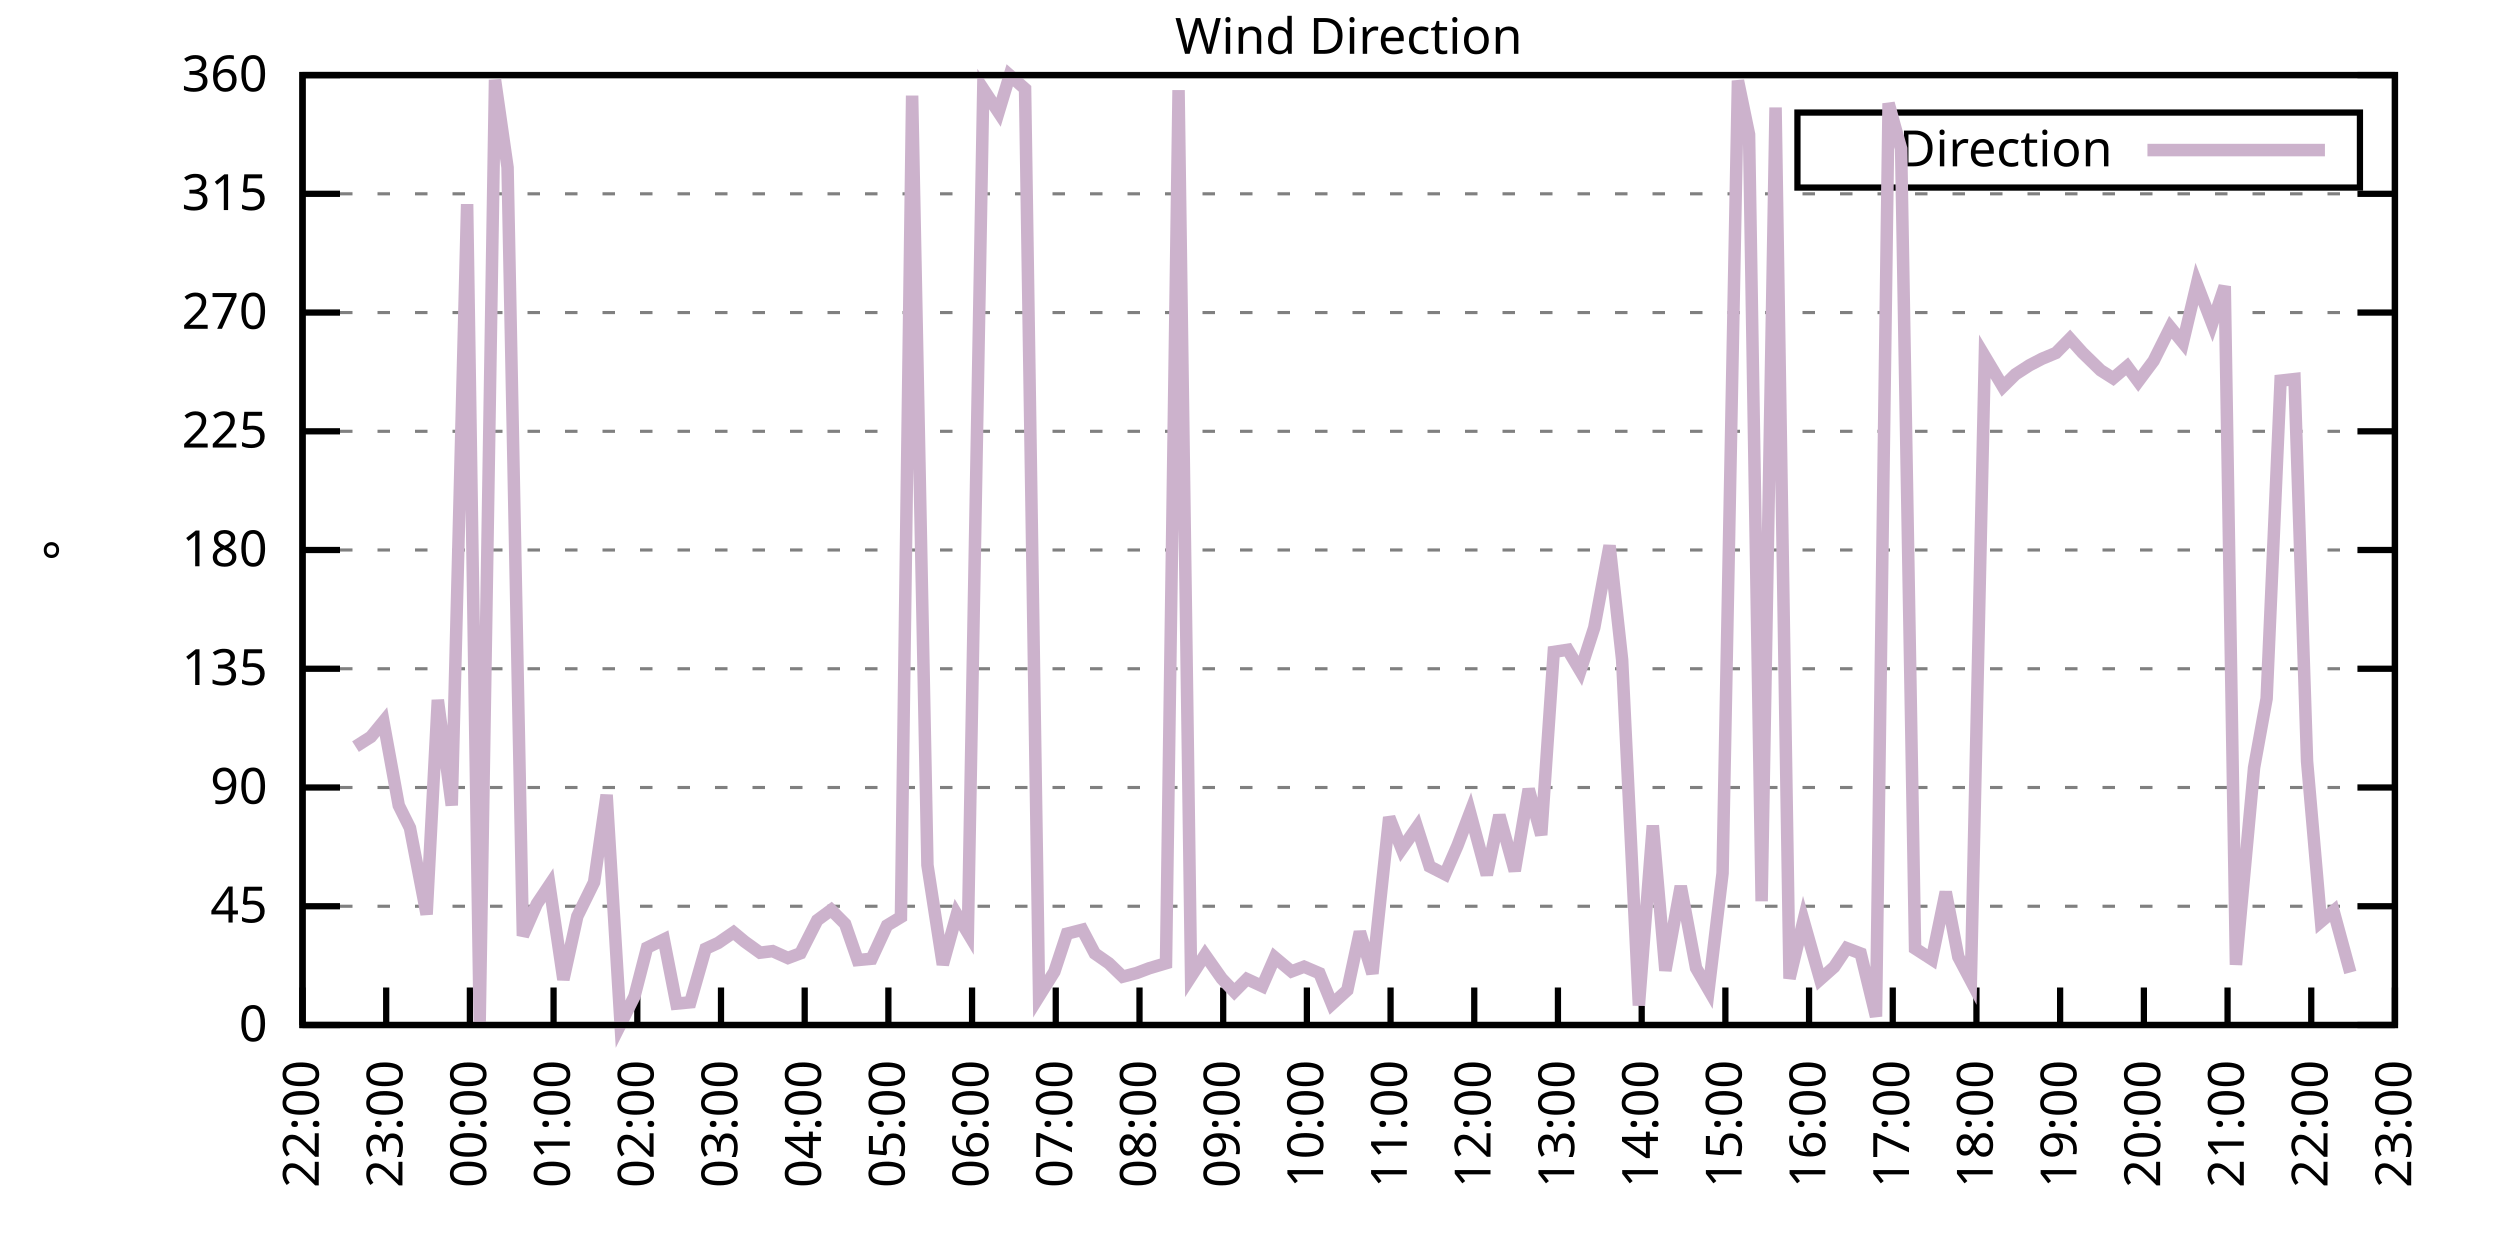
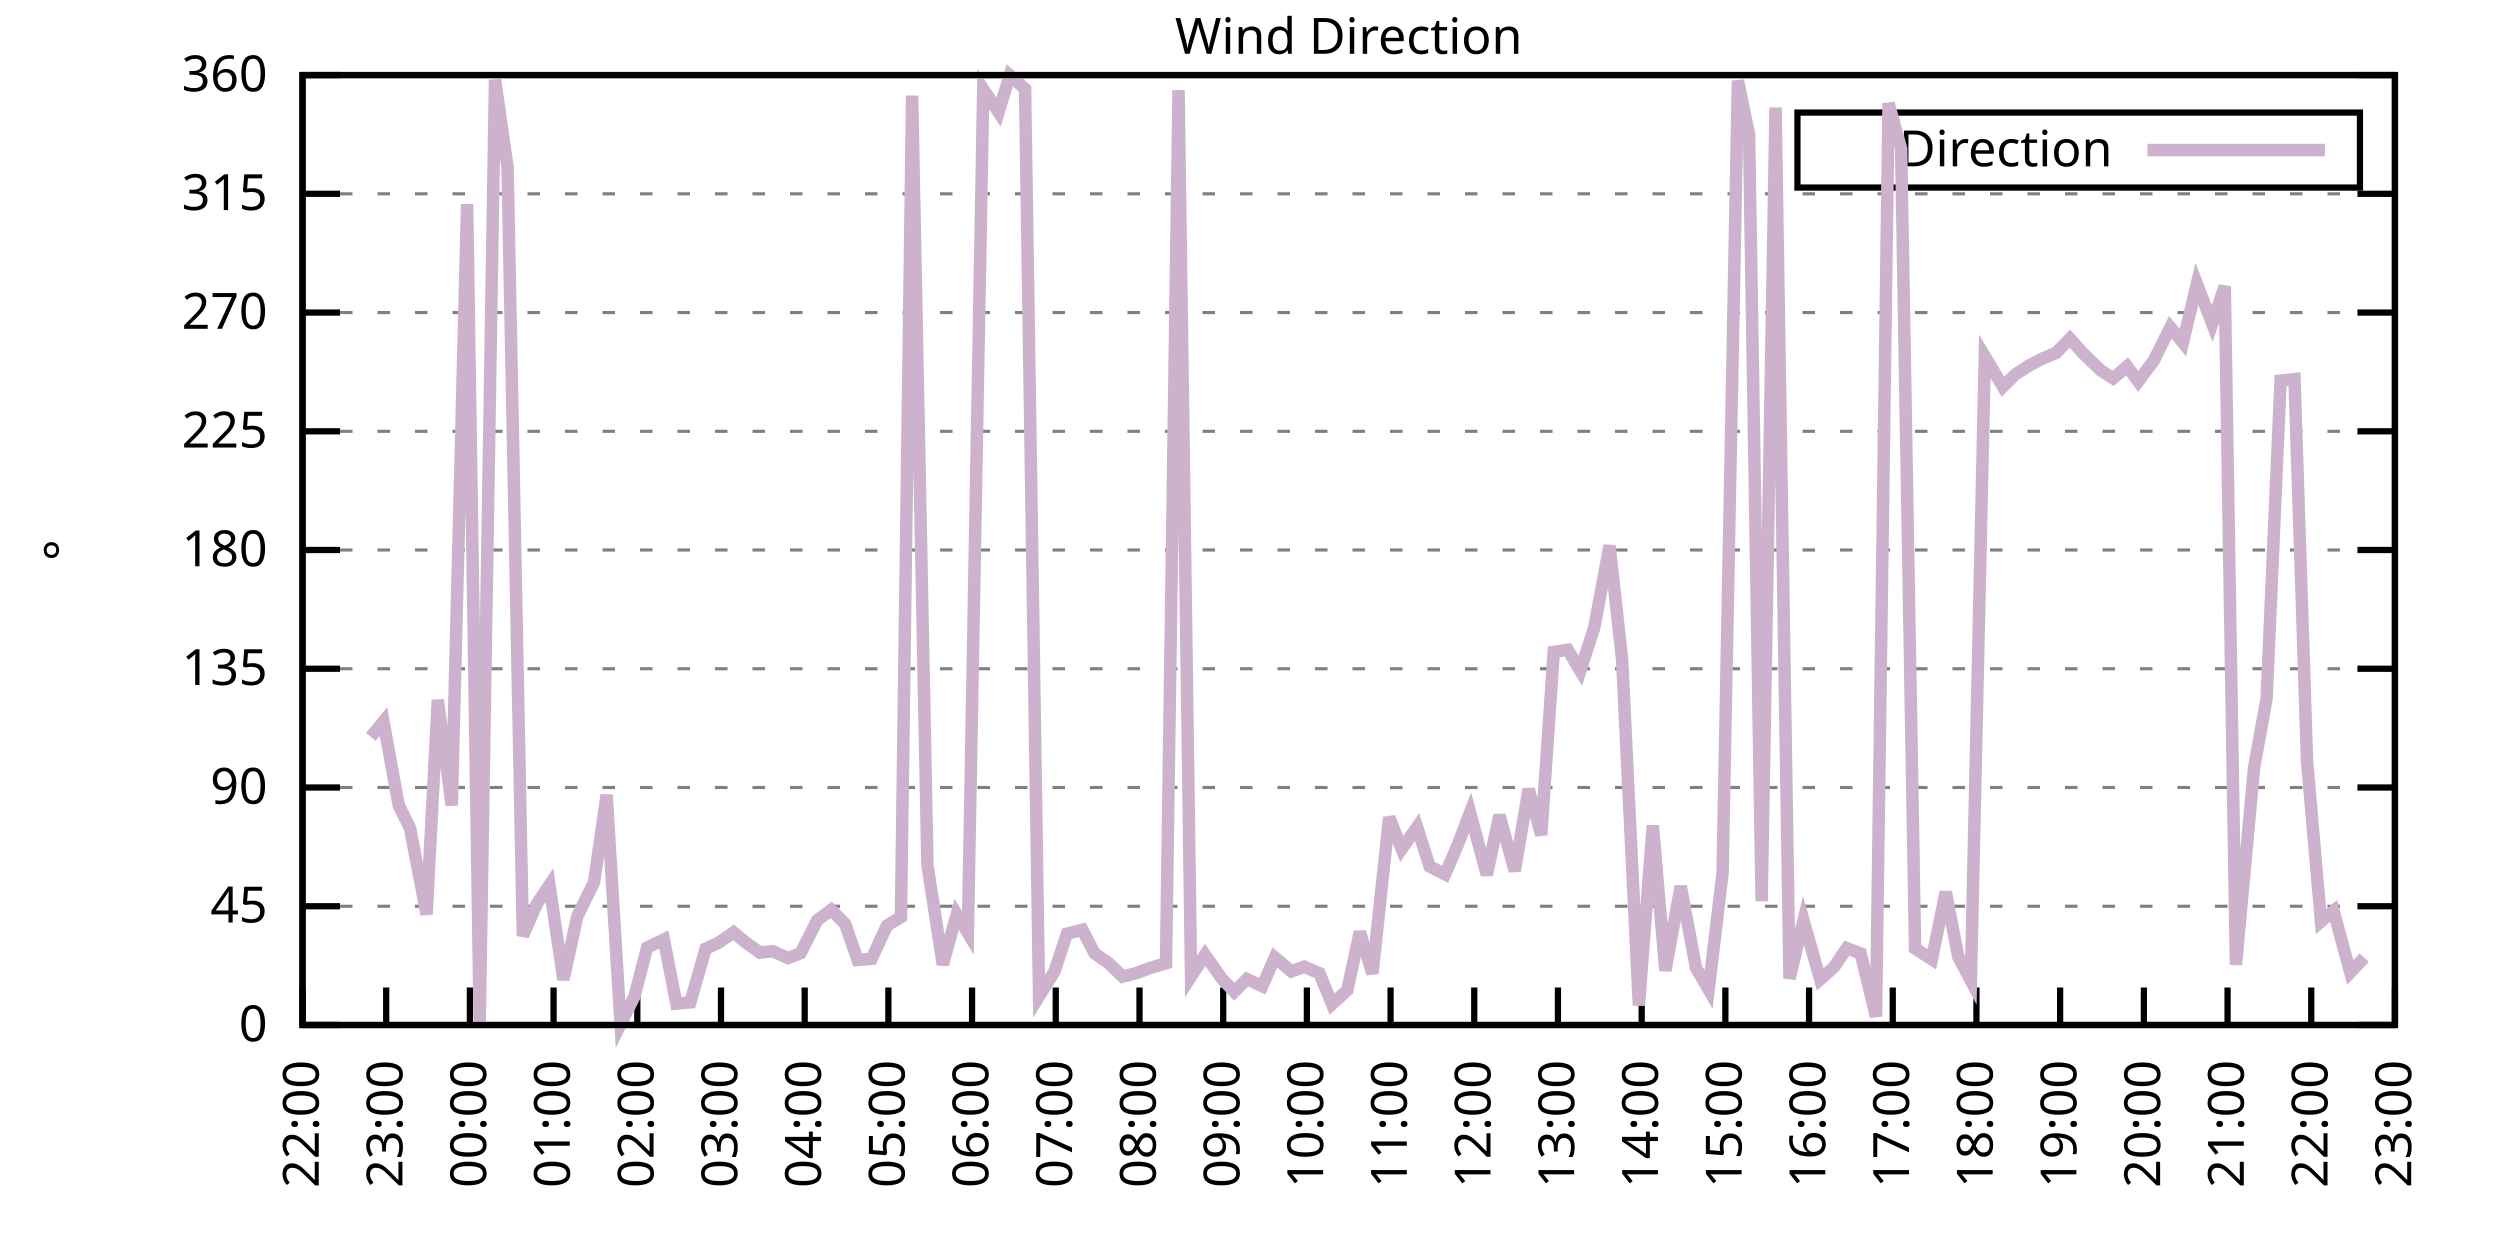
<svg xmlns="http://www.w3.org/2000/svg" xmlns:xlink="http://www.w3.org/1999/xlink" width="400" height="200" viewBox="0 0 400 200">
  <g id="gnuplot_canvas">
    <rect x="0" y="0" width="400" height="200" fill="none" />
    <defs>
      <circle id="gpDot" r="0.5" stroke-width="0.5" stroke="currentColor" />
      <path id="gpPt0" stroke-width="0.333" stroke="currentColor" d="M-1,0 h2 M0,-1 v2" />
      <path id="gpPt1" stroke-width="0.333" stroke="currentColor" d="M-1,-1 L1,1 M1,-1 L-1,1" />
      <path id="gpPt2" stroke-width="0.333" stroke="currentColor" d="M-1,0 L1,0 M0,-1 L0,1 M-1,-1 L1,1 M-1,1 L1,-1" />
      <rect id="gpPt3" stroke-width="0.333" stroke="currentColor" x="-1" y="-1" width="2" height="2" />
      <rect id="gpPt4" stroke-width="0.333" stroke="currentColor" fill="currentColor" x="-1" y="-1" width="2" height="2" />
      <circle id="gpPt5" stroke-width="0.333" stroke="currentColor" cx="0" cy="0" r="1" />
      <use xlink:href="#gpPt5" id="gpPt6" fill="currentColor" stroke="none" />
      <path id="gpPt7" stroke-width="0.333" stroke="currentColor" d="M0,-1.33 L-1.33,0.67 L1.33,0.67 z" />
      <use xlink:href="#gpPt7" id="gpPt8" fill="currentColor" stroke="none" />
      <use xlink:href="#gpPt7" id="gpPt9" stroke="currentColor" transform="rotate(180)" />
      <use xlink:href="#gpPt9" id="gpPt10" fill="currentColor" stroke="none" />
      <use xlink:href="#gpPt3" id="gpPt11" stroke="currentColor" transform="rotate(45)" />
      <use xlink:href="#gpPt11" id="gpPt12" fill="currentColor" stroke="none" />
      <path id="gpPt13" stroke-width="0.333" stroke="currentColor" d="M0,1.330 L1.265,0.411 L0.782,-1.067 L-0.782,-1.076 L-1.265,0.411 z" />
      <use xlink:href="#gpPt13" id="gpPt14" fill="currentColor" stroke="none" />
      <filter id="textbox" filterUnits="objectBoundingBox" x="0" y="0" height="1" width="1">
        <feFlood flood-color="white" flood-opacity="1" result="bgnd" />
        <feComposite in="SourceGraphic" in2="bgnd" operator="atop" />
      </filter>
      <filter id="greybox" filterUnits="objectBoundingBox" x="0" y="0" height="1" width="1">
        <feFlood flood-color="lightgrey" flood-opacity="1" result="grey" />
        <feComposite in="SourceGraphic" in2="grey" operator="atop" />
      </filter>
    </defs>
    <g fill="none" color="white" stroke="currentColor" stroke-width="1.00" stroke-linecap="butt" stroke-linejoin="miter">
</g>
    <g fill="none" color="black" stroke="currentColor" stroke-width="1.00" stroke-linecap="butt" stroke-linejoin="miter">
      <g stroke="none" shape-rendering="crispEdges">
        <polygon fill="rgb(255, 255, 255)" points="48.40,164.00 383.18,164.00 383.18,12.02 48.40,12.02 " />
      </g>
    </g>
    <g fill="none" color="black" stroke="currentColor" stroke-width="1.00" stroke-linecap="butt" stroke-linejoin="miter">
</g>
    <g fill="none" color="black" stroke="black" stroke-width="0.50" stroke-linecap="butt" stroke-linejoin="miter">
</g>
    <g fill="none" color="gray" stroke="currentColor" stroke-width="0.50" stroke-linecap="butt" stroke-linejoin="miter">
      <path stroke="gray" stroke-dasharray="2,4" class="gridline" d="M48.40,164.00 L383.19,164.00  " />
    </g>
    <g fill="none" color="gray" stroke="gray" stroke-width="1.00" stroke-linecap="butt" stroke-linejoin="miter">
</g>
    <g fill="none" color="black" stroke="currentColor" stroke-width="1.00" stroke-linecap="butt" stroke-linejoin="miter">
      <path stroke="black" d="M48.40,164.00 L54.40,164.00 M383.19,164.00 L377.19,164.00  " />
      <g transform="translate(42.80,166.60)" stroke="none" fill="black" font-family="Sans" font-size="8.00" text-anchor="end">
        <text>
          <tspan font-family="Sans"> 0</tspan>
        </text>
      </g>
    </g>
    <g fill="none" color="black" stroke="currentColor" stroke-width="1.00" stroke-linecap="butt" stroke-linejoin="miter">
</g>
    <g fill="none" color="black" stroke="black" stroke-width="0.50" stroke-linecap="butt" stroke-linejoin="miter">
</g>
    <g fill="none" color="gray" stroke="currentColor" stroke-width="0.50" stroke-linecap="butt" stroke-linejoin="miter">
      <path stroke="gray" stroke-dasharray="2,4" class="gridline" d="M48.40,145.00 L383.19,145.00  " />
    </g>
    <g fill="none" color="gray" stroke="gray" stroke-width="1.00" stroke-linecap="butt" stroke-linejoin="miter">
</g>
    <g fill="none" color="black" stroke="currentColor" stroke-width="1.00" stroke-linecap="butt" stroke-linejoin="miter">
      <path stroke="black" d="M48.40,145.00 L54.40,145.00 M383.19,145.00 L377.19,145.00  " />
      <g transform="translate(42.80,147.60)" stroke="none" fill="black" font-family="Sans" font-size="8.00" text-anchor="end">
        <text>
          <tspan font-family="Sans"> 45</tspan>
        </text>
      </g>
    </g>
    <g fill="none" color="black" stroke="currentColor" stroke-width="1.00" stroke-linecap="butt" stroke-linejoin="miter">
</g>
    <g fill="none" color="black" stroke="black" stroke-width="0.50" stroke-linecap="butt" stroke-linejoin="miter">
</g>
    <g fill="none" color="gray" stroke="currentColor" stroke-width="0.50" stroke-linecap="butt" stroke-linejoin="miter">
      <path stroke="gray" stroke-dasharray="2,4" class="gridline" d="M48.40,126.00 L383.19,126.00  " />
    </g>
    <g fill="none" color="gray" stroke="gray" stroke-width="1.00" stroke-linecap="butt" stroke-linejoin="miter">
</g>
    <g fill="none" color="black" stroke="currentColor" stroke-width="1.00" stroke-linecap="butt" stroke-linejoin="miter">
      <path stroke="black" d="M48.40,126.00 L54.40,126.00 M383.19,126.00 L377.19,126.00  " />
      <g transform="translate(42.80,128.60)" stroke="none" fill="black" font-family="Sans" font-size="8.00" text-anchor="end">
        <text>
          <tspan font-family="Sans"> 90</tspan>
        </text>
      </g>
    </g>
    <g fill="none" color="black" stroke="currentColor" stroke-width="1.00" stroke-linecap="butt" stroke-linejoin="miter">
</g>
    <g fill="none" color="black" stroke="black" stroke-width="0.50" stroke-linecap="butt" stroke-linejoin="miter">
</g>
    <g fill="none" color="gray" stroke="currentColor" stroke-width="0.50" stroke-linecap="butt" stroke-linejoin="miter">
      <path stroke="gray" stroke-dasharray="2,4" class="gridline" d="M48.40,107.00 L383.19,107.00  " />
    </g>
    <g fill="none" color="gray" stroke="gray" stroke-width="1.00" stroke-linecap="butt" stroke-linejoin="miter">
</g>
    <g fill="none" color="black" stroke="currentColor" stroke-width="1.00" stroke-linecap="butt" stroke-linejoin="miter">
      <path stroke="black" d="M48.40,107.00 L54.40,107.00 M383.19,107.00 L377.19,107.00  " />
      <g transform="translate(42.80,109.60)" stroke="none" fill="black" font-family="Sans" font-size="8.00" text-anchor="end">
        <text>
          <tspan font-family="Sans"> 135</tspan>
        </text>
      </g>
    </g>
    <g fill="none" color="black" stroke="currentColor" stroke-width="1.00" stroke-linecap="butt" stroke-linejoin="miter">
</g>
    <g fill="none" color="black" stroke="black" stroke-width="0.50" stroke-linecap="butt" stroke-linejoin="miter">
</g>
    <g fill="none" color="gray" stroke="currentColor" stroke-width="0.50" stroke-linecap="butt" stroke-linejoin="miter">
      <path stroke="gray" stroke-dasharray="2,4" class="gridline" d="M48.40,88.00 L383.19,88.00  " />
    </g>
    <g fill="none" color="gray" stroke="gray" stroke-width="1.00" stroke-linecap="butt" stroke-linejoin="miter">
</g>
    <g fill="none" color="black" stroke="currentColor" stroke-width="1.00" stroke-linecap="butt" stroke-linejoin="miter">
      <path stroke="black" d="M48.40,88.00 L54.40,88.00 M383.19,88.00 L377.19,88.00  " />
      <g transform="translate(42.80,90.60)" stroke="none" fill="black" font-family="Sans" font-size="8.00" text-anchor="end">
        <text>
          <tspan font-family="Sans"> 180</tspan>
        </text>
      </g>
    </g>
    <g fill="none" color="black" stroke="currentColor" stroke-width="1.00" stroke-linecap="butt" stroke-linejoin="miter">
</g>
    <g fill="none" color="black" stroke="black" stroke-width="0.50" stroke-linecap="butt" stroke-linejoin="miter">
</g>
    <g fill="none" color="gray" stroke="currentColor" stroke-width="0.50" stroke-linecap="butt" stroke-linejoin="miter">
      <path stroke="gray" stroke-dasharray="2,4" class="gridline" d="M48.40,69.01 L383.19,69.01  " />
    </g>
    <g fill="none" color="gray" stroke="gray" stroke-width="1.00" stroke-linecap="butt" stroke-linejoin="miter">
</g>
    <g fill="none" color="black" stroke="currentColor" stroke-width="1.00" stroke-linecap="butt" stroke-linejoin="miter">
      <path stroke="black" d="M48.40,69.01 L54.40,69.01 M383.19,69.01 L377.19,69.01  " />
      <g transform="translate(42.80,71.61)" stroke="none" fill="black" font-family="Sans" font-size="8.00" text-anchor="end">
        <text>
          <tspan font-family="Sans"> 225</tspan>
        </text>
      </g>
    </g>
    <g fill="none" color="black" stroke="currentColor" stroke-width="1.00" stroke-linecap="butt" stroke-linejoin="miter">
</g>
    <g fill="none" color="black" stroke="black" stroke-width="0.50" stroke-linecap="butt" stroke-linejoin="miter">
</g>
    <g fill="none" color="gray" stroke="currentColor" stroke-width="0.50" stroke-linecap="butt" stroke-linejoin="miter">
      <path stroke="gray" stroke-dasharray="2,4" class="gridline" d="M48.40,50.01 L383.19,50.01  " />
    </g>
    <g fill="none" color="gray" stroke="gray" stroke-width="1.00" stroke-linecap="butt" stroke-linejoin="miter">
</g>
    <g fill="none" color="black" stroke="currentColor" stroke-width="1.00" stroke-linecap="butt" stroke-linejoin="miter">
      <path stroke="black" d="M48.40,50.01 L54.40,50.01 M383.19,50.01 L377.19,50.01  " />
      <g transform="translate(42.80,52.61)" stroke="none" fill="black" font-family="Sans" font-size="8.00" text-anchor="end">
        <text>
          <tspan font-family="Sans"> 270</tspan>
        </text>
      </g>
    </g>
    <g fill="none" color="black" stroke="currentColor" stroke-width="1.00" stroke-linecap="butt" stroke-linejoin="miter">
</g>
    <g fill="none" color="black" stroke="black" stroke-width="0.50" stroke-linecap="butt" stroke-linejoin="miter">
</g>
    <g fill="none" color="gray" stroke="currentColor" stroke-width="0.50" stroke-linecap="butt" stroke-linejoin="miter">
      <path stroke="gray" stroke-dasharray="2,4" class="gridline" d="M48.40,31.01 L383.19,31.01  " />
    </g>
    <g fill="none" color="gray" stroke="gray" stroke-width="1.00" stroke-linecap="butt" stroke-linejoin="miter">
</g>
    <g fill="none" color="black" stroke="currentColor" stroke-width="1.00" stroke-linecap="butt" stroke-linejoin="miter">
      <path stroke="black" d="M48.40,31.01 L54.40,31.01 M383.19,31.01 L377.19,31.01  " />
      <g transform="translate(42.80,33.61)" stroke="none" fill="black" font-family="Sans" font-size="8.00" text-anchor="end">
        <text>
          <tspan font-family="Sans"> 315</tspan>
        </text>
      </g>
    </g>
    <g fill="none" color="black" stroke="currentColor" stroke-width="1.00" stroke-linecap="butt" stroke-linejoin="miter">
</g>
    <g fill="none" color="black" stroke="black" stroke-width="0.50" stroke-linecap="butt" stroke-linejoin="miter">
</g>
    <g fill="none" color="gray" stroke="currentColor" stroke-width="0.50" stroke-linecap="butt" stroke-linejoin="miter">
      <path stroke="gray" stroke-dasharray="2,4" class="gridline" d="M48.40,12.01 L383.19,12.01  " />
    </g>
    <g fill="none" color="gray" stroke="gray" stroke-width="1.00" stroke-linecap="butt" stroke-linejoin="miter">
</g>
    <g fill="none" color="black" stroke="currentColor" stroke-width="1.00" stroke-linecap="butt" stroke-linejoin="miter">
      <path stroke="black" d="M48.40,12.01 L54.40,12.01 M383.19,12.01 L377.19,12.01  " />
      <g transform="translate(42.80,14.61)" stroke="none" fill="black" font-family="Sans" font-size="8.00" text-anchor="end">
        <text>
          <tspan font-family="Sans"> 360</tspan>
        </text>
      </g>
    </g>
    <g fill="none" color="black" stroke="currentColor" stroke-width="1.00" stroke-linecap="butt" stroke-linejoin="miter">
      <path stroke="black" d="M48.40,164.00 L48.40,158.00  " />
      <g transform="translate(51.00,169.60) rotate(270.00)" stroke="none" fill="black" font-family="Sans" font-size="8.00" text-anchor="end">
        <text>
          <tspan font-family="Sans">22:00</tspan>
        </text>
      </g>
    </g>
    <g fill="none" color="black" stroke="currentColor" stroke-width="1.00" stroke-linecap="butt" stroke-linejoin="miter">
      <path stroke="black" d="M61.79,164.00 L61.79,158.00  " />
      <g transform="translate(64.39,169.60) rotate(270.00)" stroke="none" fill="black" font-family="Sans" font-size="8.00" text-anchor="end">
        <text>
          <tspan font-family="Sans">23:00</tspan>
        </text>
      </g>
    </g>
    <g fill="none" color="black" stroke="currentColor" stroke-width="1.00" stroke-linecap="butt" stroke-linejoin="miter">
      <path stroke="black" d="M75.18,164.00 L75.18,158.00  " />
      <g transform="translate(77.78,169.60) rotate(270.00)" stroke="none" fill="black" font-family="Sans" font-size="8.00" text-anchor="end">
        <text>
          <tspan font-family="Sans">00:00</tspan>
        </text>
      </g>
    </g>
    <g fill="none" color="black" stroke="currentColor" stroke-width="1.00" stroke-linecap="butt" stroke-linejoin="miter">
      <path stroke="black" d="M88.57,164.00 L88.57,158.00  " />
      <g transform="translate(91.17,169.60) rotate(270.00)" stroke="none" fill="black" font-family="Sans" font-size="8.00" text-anchor="end">
        <text>
          <tspan font-family="Sans">01:00</tspan>
        </text>
      </g>
    </g>
    <g fill="none" color="black" stroke="currentColor" stroke-width="1.00" stroke-linecap="butt" stroke-linejoin="miter">
      <path stroke="black" d="M101.97,164.00 L101.97,158.00  " />
      <g transform="translate(104.57,169.60) rotate(270.00)" stroke="none" fill="black" font-family="Sans" font-size="8.00" text-anchor="end">
        <text>
          <tspan font-family="Sans">02:00</tspan>
        </text>
      </g>
    </g>
    <g fill="none" color="black" stroke="currentColor" stroke-width="1.00" stroke-linecap="butt" stroke-linejoin="miter">
      <path stroke="black" d="M115.36,164.00 L115.36,158.00  " />
      <g transform="translate(117.96,169.60) rotate(270.00)" stroke="none" fill="black" font-family="Sans" font-size="8.00" text-anchor="end">
        <text>
          <tspan font-family="Sans">03:00</tspan>
        </text>
      </g>
    </g>
    <g fill="none" color="black" stroke="currentColor" stroke-width="1.00" stroke-linecap="butt" stroke-linejoin="miter">
      <path stroke="black" d="M128.75,164.00 L128.75,158.00  " />
      <g transform="translate(131.35,169.60) rotate(270.00)" stroke="none" fill="black" font-family="Sans" font-size="8.00" text-anchor="end">
        <text>
          <tspan font-family="Sans">04:00</tspan>
        </text>
      </g>
    </g>
    <g fill="none" color="black" stroke="currentColor" stroke-width="1.00" stroke-linecap="butt" stroke-linejoin="miter">
      <path stroke="black" d="M142.14,164.00 L142.14,158.00  " />
      <g transform="translate(144.74,169.60) rotate(270.00)" stroke="none" fill="black" font-family="Sans" font-size="8.00" text-anchor="end">
        <text>
          <tspan font-family="Sans">05:00</tspan>
        </text>
      </g>
    </g>
    <g fill="none" color="black" stroke="currentColor" stroke-width="1.00" stroke-linecap="butt" stroke-linejoin="miter">
      <path stroke="black" d="M155.53,164.00 L155.53,158.00  " />
      <g transform="translate(158.13,169.60) rotate(270.00)" stroke="none" fill="black" font-family="Sans" font-size="8.00" text-anchor="end">
        <text>
          <tspan font-family="Sans">06:00</tspan>
        </text>
      </g>
    </g>
    <g fill="none" color="black" stroke="currentColor" stroke-width="1.00" stroke-linecap="butt" stroke-linejoin="miter">
      <path stroke="black" d="M168.92,164.00 L168.92,158.00  " />
      <g transform="translate(171.52,169.60) rotate(270.00)" stroke="none" fill="black" font-family="Sans" font-size="8.00" text-anchor="end">
        <text>
          <tspan font-family="Sans">07:00</tspan>
        </text>
      </g>
    </g>
    <g fill="none" color="black" stroke="currentColor" stroke-width="1.00" stroke-linecap="butt" stroke-linejoin="miter">
      <path stroke="black" d="M182.32,164.00 L182.32,158.00  " />
      <g transform="translate(184.92,169.60) rotate(270.00)" stroke="none" fill="black" font-family="Sans" font-size="8.00" text-anchor="end">
        <text>
          <tspan font-family="Sans">08:00</tspan>
        </text>
      </g>
    </g>
    <g fill="none" color="black" stroke="currentColor" stroke-width="1.00" stroke-linecap="butt" stroke-linejoin="miter">
      <path stroke="black" d="M195.71,164.00 L195.71,158.00  " />
      <g transform="translate(198.31,169.60) rotate(270.00)" stroke="none" fill="black" font-family="Sans" font-size="8.00" text-anchor="end">
        <text>
          <tspan font-family="Sans">09:00</tspan>
        </text>
      </g>
    </g>
    <g fill="none" color="black" stroke="currentColor" stroke-width="1.00" stroke-linecap="butt" stroke-linejoin="miter">
      <path stroke="black" d="M209.10,164.00 L209.10,158.00  " />
      <g transform="translate(211.70,169.60) rotate(270.00)" stroke="none" fill="black" font-family="Sans" font-size="8.00" text-anchor="end">
        <text>
          <tspan font-family="Sans">10:00</tspan>
        </text>
      </g>
    </g>
    <g fill="none" color="black" stroke="currentColor" stroke-width="1.00" stroke-linecap="butt" stroke-linejoin="miter">
      <path stroke="black" d="M222.49,164.00 L222.49,158.00  " />
      <g transform="translate(225.09,169.60) rotate(270.00)" stroke="none" fill="black" font-family="Sans" font-size="8.00" text-anchor="end">
        <text>
          <tspan font-family="Sans">11:00</tspan>
        </text>
      </g>
    </g>
    <g fill="none" color="black" stroke="currentColor" stroke-width="1.00" stroke-linecap="butt" stroke-linejoin="miter">
      <path stroke="black" d="M235.88,164.00 L235.88,158.00  " />
      <g transform="translate(238.48,169.60) rotate(270.00)" stroke="none" fill="black" font-family="Sans" font-size="8.00" text-anchor="end">
        <text>
          <tspan font-family="Sans">12:00</tspan>
        </text>
      </g>
    </g>
    <g fill="none" color="black" stroke="currentColor" stroke-width="1.00" stroke-linecap="butt" stroke-linejoin="miter">
      <path stroke="black" d="M249.27,164.00 L249.27,158.00  " />
      <g transform="translate(251.87,169.60) rotate(270.00)" stroke="none" fill="black" font-family="Sans" font-size="8.00" text-anchor="end">
        <text>
          <tspan font-family="Sans">13:00</tspan>
        </text>
      </g>
    </g>
    <g fill="none" color="black" stroke="currentColor" stroke-width="1.00" stroke-linecap="butt" stroke-linejoin="miter">
      <path stroke="black" d="M262.67,164.00 L262.67,158.00  " />
      <g transform="translate(265.27,169.60) rotate(270.00)" stroke="none" fill="black" font-family="Sans" font-size="8.00" text-anchor="end">
        <text>
          <tspan font-family="Sans">14:00</tspan>
        </text>
      </g>
    </g>
    <g fill="none" color="black" stroke="currentColor" stroke-width="1.00" stroke-linecap="butt" stroke-linejoin="miter">
      <path stroke="black" d="M276.06,164.00 L276.06,158.00  " />
      <g transform="translate(278.66,169.60) rotate(270.00)" stroke="none" fill="black" font-family="Sans" font-size="8.00" text-anchor="end">
        <text>
          <tspan font-family="Sans">15:00</tspan>
        </text>
      </g>
    </g>
    <g fill="none" color="black" stroke="currentColor" stroke-width="1.00" stroke-linecap="butt" stroke-linejoin="miter">
      <path stroke="black" d="M289.45,164.00 L289.45,158.00  " />
      <g transform="translate(292.05,169.60) rotate(270.00)" stroke="none" fill="black" font-family="Sans" font-size="8.00" text-anchor="end">
        <text>
          <tspan font-family="Sans">16:00</tspan>
        </text>
      </g>
    </g>
    <g fill="none" color="black" stroke="currentColor" stroke-width="1.00" stroke-linecap="butt" stroke-linejoin="miter">
      <path stroke="black" d="M302.84,164.00 L302.84,158.00  " />
      <g transform="translate(305.44,169.60) rotate(270.00)" stroke="none" fill="black" font-family="Sans" font-size="8.00" text-anchor="end">
        <text>
          <tspan font-family="Sans">17:00</tspan>
        </text>
      </g>
    </g>
    <g fill="none" color="black" stroke="currentColor" stroke-width="1.00" stroke-linecap="butt" stroke-linejoin="miter">
      <path stroke="black" d="M316.23,164.00 L316.23,158.00  " />
      <g transform="translate(318.83,169.60) rotate(270.00)" stroke="none" fill="black" font-family="Sans" font-size="8.00" text-anchor="end">
        <text>
          <tspan font-family="Sans">18:00</tspan>
        </text>
      </g>
    </g>
    <g fill="none" color="black" stroke="currentColor" stroke-width="1.00" stroke-linecap="butt" stroke-linejoin="miter">
      <path stroke="black" d="M329.62,164.00 L329.62,158.00  " />
      <g transform="translate(332.22,169.60) rotate(270.00)" stroke="none" fill="black" font-family="Sans" font-size="8.00" text-anchor="end">
        <text>
          <tspan font-family="Sans">19:00</tspan>
        </text>
      </g>
    </g>
    <g fill="none" color="black" stroke="currentColor" stroke-width="1.00" stroke-linecap="butt" stroke-linejoin="miter">
      <path stroke="black" d="M343.02,164.00 L343.02,158.00  " />
      <g transform="translate(345.62,169.60) rotate(270.00)" stroke="none" fill="black" font-family="Sans" font-size="8.00" text-anchor="end">
        <text>
          <tspan font-family="Sans">20:00</tspan>
        </text>
      </g>
    </g>
    <g fill="none" color="black" stroke="currentColor" stroke-width="1.00" stroke-linecap="butt" stroke-linejoin="miter">
      <path stroke="black" d="M356.41,164.00 L356.41,158.00  " />
      <g transform="translate(359.01,169.60) rotate(270.00)" stroke="none" fill="black" font-family="Sans" font-size="8.00" text-anchor="end">
        <text>
          <tspan font-family="Sans">21:00</tspan>
        </text>
      </g>
    </g>
    <g fill="none" color="black" stroke="currentColor" stroke-width="1.00" stroke-linecap="butt" stroke-linejoin="miter">
      <path stroke="black" d="M369.80,164.00 L369.80,158.00  " />
      <g transform="translate(372.40,169.60) rotate(270.00)" stroke="none" fill="black" font-family="Sans" font-size="8.00" text-anchor="end">
        <text>
          <tspan font-family="Sans">22:00</tspan>
        </text>
      </g>
    </g>
    <g fill="none" color="black" stroke="currentColor" stroke-width="1.00" stroke-linecap="butt" stroke-linejoin="miter">
      <path stroke="black" d="M383.19,164.00 L383.19,158.00  " />
      <g transform="translate(385.79,169.60) rotate(270.00)" stroke="none" fill="black" font-family="Sans" font-size="8.00" text-anchor="end">
        <text>
          <tspan font-family="Sans">23:00</tspan>
        </text>
      </g>
    </g>
    <g fill="none" color="black" stroke="currentColor" stroke-width="1.00" stroke-linecap="butt" stroke-linejoin="miter">
</g>
    <g fill="none" color="black" stroke="currentColor" stroke-width="1.00" stroke-linecap="butt" stroke-linejoin="miter">
      <path stroke="black" d="M48.40,12.01 L48.40,164.00 L383.19,164.00 L383.19,12.01 L48.40,12.01 Z  " />
    </g>
    <g fill="none" color="black" stroke="currentColor" stroke-width="1.00" stroke-linecap="butt" stroke-linejoin="miter">
</g>
    <g fill="none" color="black" stroke="currentColor" stroke-width="1.00" stroke-linecap="butt" stroke-linejoin="miter">
      <path stroke="black" d="M287.59,30.01 L287.59,18.01 L377.59,18.01 L377.59,30.01 L287.59,30.01 Z  " />
    </g>
    <g id="Wind_direction_plot_1">
      <g fill="none" color="white" stroke="black" stroke-width="2.00" stroke-linecap="butt" stroke-linejoin="miter">
</g>
      <g fill="none" color="black" stroke="currentColor" stroke-width="2.00" stroke-linecap="butt" stroke-linejoin="miter">
        <g transform="translate(337.99,26.61)" stroke="none" fill="black" font-family="Sans" font-size="8.00" text-anchor="end">
          <text>
            <tspan font-family="Sans">Direction</tspan>
          </text>
        </g>
      </g>
      <g fill="none" color="black" stroke="currentColor" stroke-width="2.00" stroke-linecap="butt" stroke-linejoin="miter">
-         <path stroke="rgb(204, 178, 204)" d="M343.59,24.01 L371.99,24.01 M56.88,119.46 L59.34,117.90 L61.35,115.45 L63.80,128.87 L65.59,132.46 L68.26,146.31   L70.05,111.99 L72.28,128.87 L74.74,32.66 L76.75,163.49 L79.20,12.77 L81.21,26.79 L83.66,149.73 L85.90,144.62   L87.91,141.62 L90.14,156.74 L92.37,146.61 L95.05,141.16 L97.06,127.18 L99.29,163.87 L101.52,159.40 L103.53,151.63   L106.21,150.32 L108.22,160.58 L110.45,160.37 L112.90,151.80 L114.91,150.87 L117.37,149.18 L119.15,150.66 L121.61,152.43   L123.62,152.18 L126.07,153.28 L128.08,152.52 L130.76,147.24 L132.99,145.59 L135.22,147.83 L137.23,153.61 L139.46,153.40   L141.92,148.08 L144.15,146.73 L145.94,15.30 L148.39,138.42 L150.85,154.33 L153.08,146.31 L154.86,149.27 L157.32,14.25   L159.77,17.96 L161.56,12.05 L164.01,14.21 L166.25,159.40 L168.70,155.47 L170.71,149.39 L173.17,148.76 L175.17,152.56   L177.41,154.12 L179.64,156.27 L181.87,155.68 L183.88,154.92 L186.56,154.12 L188.57,14.42 L190.57,156.23 L192.81,152.77   L195.48,156.57 L197.49,158.68 L199.50,156.65 L201.96,157.79 L203.97,153.19 L206.64,155.43 L208.65,154.67 L211.11,155.72   L213.12,160.66 L215.57,158.43 L217.58,149.10 L219.59,155.77 L222.27,130.77 L224.28,135.84 L226.73,132.34 L228.74,138.63   L231.20,139.89 L233.20,135.29 L235.21,130.01 L237.89,139.98 L239.90,130.44 L242.36,139.34 L244.59,126.26 L246.60,133.60   L248.60,104.30 L250.84,103.96 L252.85,107.34 L255.08,100.42 L257.53,87.29 L259.54,105.57 L262.22,160.88 L264.45,132.08   L266.46,155.30 L268.92,141.79 L271.37,154.88 L273.38,158.34 L275.61,139.72 L278.07,12.90 L279.85,21.51 L281.86,144.20   L284.09,17.20 L286.32,156.57 L288.56,147.28 L291.23,156.70 L293.47,154.71 L295.48,151.71 L297.71,152.56 L300.16,162.65   L302.17,16.53 L304.18,23.79 L306.41,151.76 L309.09,153.49 L311.32,142.72 L313.33,153.11 L315.34,156.91 L317.57,57.02   L320.47,61.87 L322.48,59.89 L324.71,58.45 L326.72,57.40 L328.95,56.47 L331.19,54.19 L333.19,56.42 L336.10,59.25   L338.10,60.52 L340.34,58.62 L342.12,61.03 L344.58,57.73 L347.26,52.37 L349.26,54.82 L351.50,45.41 L353.95,51.78   L355.96,45.79 L357.75,154.37 L360.65,122.84 L362.66,111.77 L364.89,60.90 L367.12,60.65 L369.13,121.82 L371.36,147.45   L373.37,145.76 L376.05,155.60  " />
+         <path stroke="rgb(204, 178, 204)" d="M343.59,24.01 L371.99,24.01 M59.34,117.90 L61.35,115.45 L63.80,128.87 L65.59,132.46 L68.26,146.31 L70.05,111.99   L72.28,128.87 L74.74,32.66 L76.75,163.49 L79.20,12.77 L81.21,26.79 L83.66,149.73 L85.90,144.62 L87.91,141.62   L90.14,156.74 L92.37,146.61 L95.05,141.16 L97.06,127.18 L99.29,163.87 L101.52,159.40 L103.53,151.63 L106.21,150.32   L108.22,160.58 L110.45,160.37 L112.90,151.80 L114.91,150.87 L117.37,149.18 L119.15,150.66 L121.61,152.43 L123.62,152.18   L126.07,153.28 L128.08,152.52 L130.76,147.24 L132.99,145.59 L135.22,147.83 L137.23,153.61 L139.46,153.40 L141.92,148.08   L144.15,146.73 L145.94,15.30 L148.39,138.42 L150.85,154.33 L153.08,146.31 L154.86,149.27 L157.32,14.25 L159.77,17.96   L161.56,12.05 L164.01,14.21 L166.25,159.40 L168.70,155.47 L170.71,149.39 L173.17,148.76 L175.17,152.56 L177.41,154.12   L179.64,156.27 L181.87,155.68 L183.88,154.92 L186.56,154.12 L188.57,14.42 L190.57,156.23 L192.81,152.77 L195.48,156.57   L197.49,158.68 L199.50,156.65 L201.96,157.79 L203.97,153.19 L206.64,155.43 L208.65,154.67 L211.11,155.72 L213.12,160.66   L215.57,158.43 L217.58,149.10 L219.59,155.77 L222.27,130.77 L224.28,135.84 L226.73,132.34 L228.74,138.63 L231.20,139.89   L233.20,135.29 L235.21,130.01 L237.89,139.98 L239.90,130.44 L242.36,139.34 L244.59,126.26 L246.60,133.60 L248.60,104.30   L250.84,103.96 L252.85,107.34 L255.08,100.42 L257.53,87.29 L259.54,105.57 L262.22,160.88 L264.45,132.08 L266.46,155.30   L268.92,141.79 L271.37,154.88 L273.38,158.34 L275.61,139.72 L278.07,12.90 L279.85,21.51 L281.86,144.20 L284.09,17.20   L286.32,156.57 L288.56,147.28 L291.23,156.70 L293.47,154.71 L295.48,151.71 L297.71,152.56 L300.16,162.65 L302.17,16.53   L304.18,23.79 L306.41,151.76 L309.09,153.49 L311.32,142.72 L313.33,153.11 L315.34,156.91 L317.57,57.02 L320.47,61.87   L322.48,59.89 L324.71,58.45 L326.72,57.40 L328.95,56.47 L331.19,54.19 L333.19,56.42 L336.10,59.25 L338.10,60.52   L340.34,58.62 L342.12,61.03 L344.58,57.73 L347.26,52.37 L349.26,54.82 L351.50,45.41 L353.95,51.78 L355.96,45.79   L357.75,154.37 L360.65,122.84 L362.66,111.77 L364.89,60.90 L367.12,60.65 L369.13,121.82 L371.36,147.45 L373.37,145.76   L376.05,155.60 L378.28,153.23  " />
      </g>
    </g>
    <g fill="none" color="black" stroke="currentColor" stroke-width="2.00" stroke-linecap="butt" stroke-linejoin="miter">
</g>
    <g fill="none" color="black" stroke="black" stroke-width="1.00" stroke-linecap="butt" stroke-linejoin="miter">
</g>
    <g fill="none" color="black" stroke="currentColor" stroke-width="1.00" stroke-linecap="butt" stroke-linejoin="miter">
      <path stroke="black" d="M48.40,12.01 L48.40,164.00 L383.19,164.00 L383.19,12.01 L48.40,12.01 Z  " />
      <g transform="translate(12.80,88.01) rotate(270.00)" stroke="none" fill="black" font-family="Sans" font-size="8.00" text-anchor="middle">
        <text>
          <tspan font-family="Sans">°</tspan>
        </text>
      </g>
    </g>
    <g fill="none" color="black" stroke="currentColor" stroke-width="1.00" stroke-linecap="butt" stroke-linejoin="miter">
</g>
    <g fill="none" color="black" stroke="currentColor" stroke-width="1.00" stroke-linecap="butt" stroke-linejoin="miter">
      <g transform="translate(215.79,8.61)" stroke="none" fill="black" font-family="Sans" font-size="8.00" text-anchor="middle">
        <text>
          <tspan font-family="Sans">Wind Direction</tspan>
        </text>
      </g>
    </g>
    <g fill="none" color="black" stroke="currentColor" stroke-width="1.00" stroke-linecap="butt" stroke-linejoin="miter">
</g>
  </g>
</svg>
